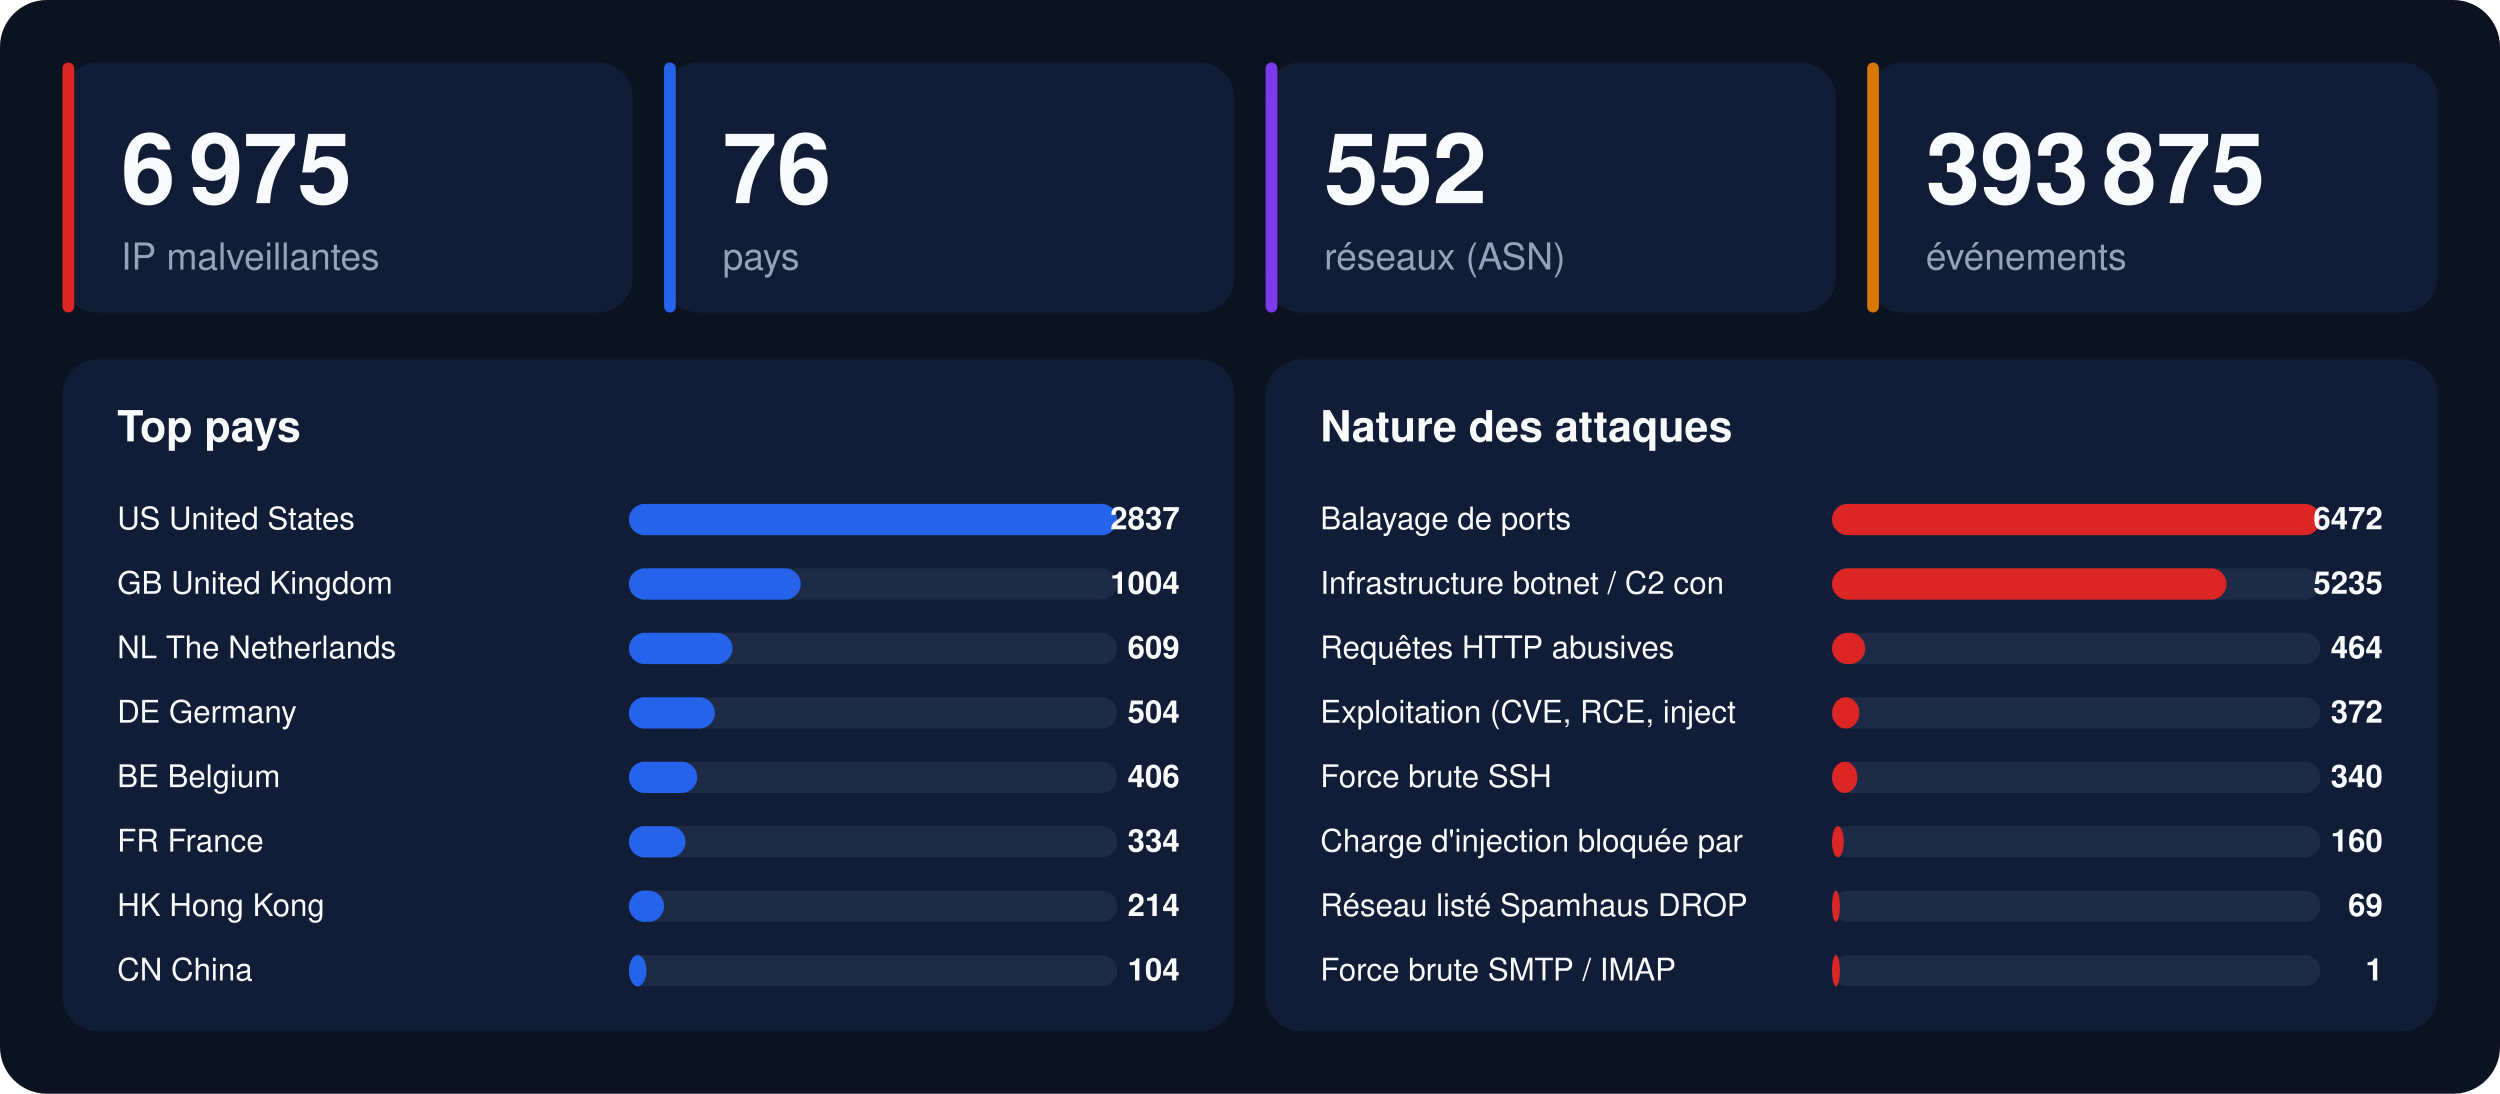
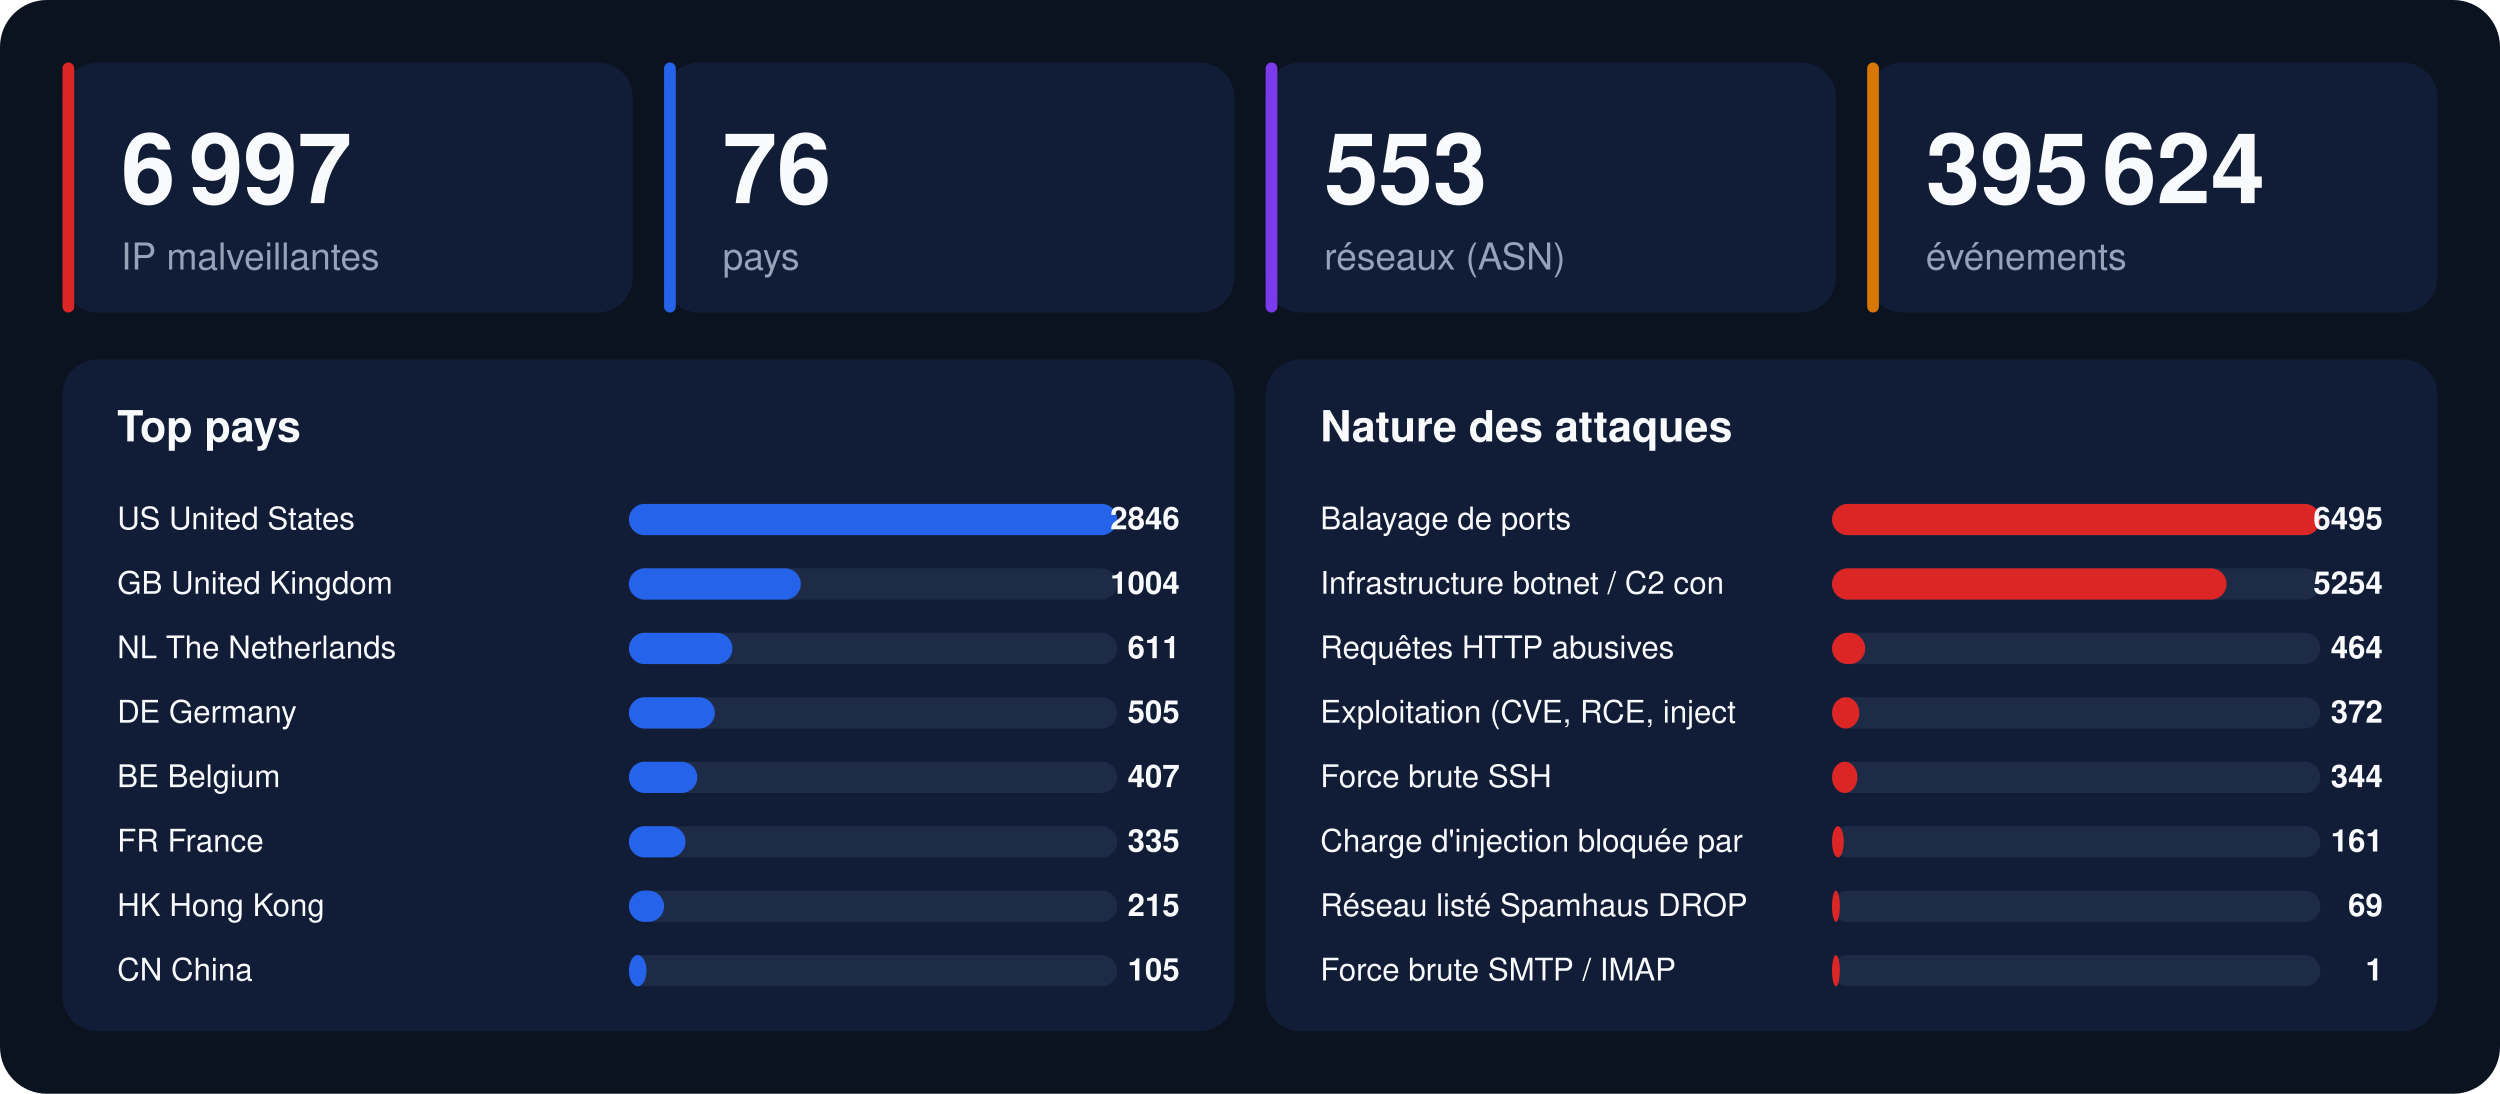
<svg xmlns="http://www.w3.org/2000/svg" width="1280" height="560" viewBox="0 0 1280 560" font-family="-apple-system,BlinkMacSystemFont,'Segoe UI',Helvetica,Arial,sans-serif">
  <rect width="1280" height="560" rx="24" fill="#0b1220" />
  <rect x="32" y="32" width="292" height="128" rx="18" fill="#111d36" />
  <rect x="32" y="32" width="6" height="128" rx="3" fill="#dc2626" />
-   <text x="62" y="104" font-size="50" font-weight="800" fill="#f8fafc">6 975</text>
+   <text x="62" y="104" font-size="50" font-weight="800" fill="#f8fafc">6 997</text>
  <text x="62" y="138" font-size="19" fill="#94a3b8">IP malveillantes</text>
  <rect x="340" y="32" width="292" height="128" rx="18" fill="#111d36" />
  <rect x="340" y="32" width="6" height="128" rx="3" fill="#2563eb" />
  <text x="370" y="104" font-size="50" font-weight="800" fill="#f8fafc">76</text>
  <text x="370" y="138" font-size="19" fill="#94a3b8">pays</text>
  <rect x="648" y="32" width="292" height="128" rx="18" fill="#111d36" />
  <rect x="648" y="32" width="6" height="128" rx="3" fill="#7c3aed" />
-   <text x="678" y="104" font-size="50" font-weight="800" fill="#f8fafc">552</text>
+   <text x="678" y="104" font-size="50" font-weight="800" fill="#f8fafc">553</text>
  <text x="678" y="138" font-size="19" fill="#94a3b8">réseaux (ASN)</text>
  <rect x="956" y="32" width="292" height="128" rx="18" fill="#111d36" />
  <rect x="956" y="32" width="6" height="128" rx="3" fill="#d97706" />
-   <text x="986" y="104" font-size="50" font-weight="800" fill="#f8fafc">393 875</text>
+   <text x="986" y="104" font-size="50" font-weight="800" fill="#f8fafc">395 624</text>
  <text x="986" y="138" font-size="19" fill="#94a3b8">événements</text>
  <rect x="32" y="184" width="600" height="344" rx="18" fill="#111d36" />
  <text x="60" y="226" font-size="22" font-weight="700" fill="#f8fafc">Top pays</text>
  <text x="60" y="271" font-size="16" fill="#f8fafc">US  United States</text>
  <rect x="322" y="258" width="250" height="16" rx="8" fill="#1e2b47" />
  <rect x="322" y="258" width="250" height="16" rx="8" fill="#2563eb" />
-   <text x="604" y="271" font-size="16" font-weight="700" text-anchor="end" fill="#f8fafc">2837</text>
+   <text x="604" y="271" font-size="16" font-weight="700" text-anchor="end" fill="#f8fafc">2846</text>
  <text x="60" y="304" font-size="16" fill="#f8fafc">GB  United Kingdom</text>
  <rect x="322" y="291" width="250" height="16" rx="8" fill="#1e2b47" />
  <rect x="322" y="291" width="88" height="16" rx="8" fill="#2563eb" />
  <text x="604" y="304" font-size="16" font-weight="700" text-anchor="end" fill="#f8fafc">1004</text>
  <text x="60" y="337" font-size="16" fill="#f8fafc">NL  The Netherlands</text>
  <rect x="322" y="324" width="250" height="16" rx="8" fill="#1e2b47" />
  <rect x="322" y="324" width="53" height="16" rx="8" fill="#2563eb" />
-   <text x="604" y="337" font-size="16" font-weight="700" text-anchor="end" fill="#f8fafc">609</text>
+   <text x="604" y="337" font-size="16" font-weight="700" text-anchor="end" fill="#f8fafc">611</text>
  <text x="60" y="370" font-size="16" fill="#f8fafc">DE  Germany</text>
  <rect x="322" y="357" width="250" height="16" rx="8" fill="#1e2b47" />
  <rect x="322" y="357" width="44" height="16" rx="8" fill="#2563eb" />
-   <text x="604" y="370" font-size="16" font-weight="700" text-anchor="end" fill="#f8fafc">504</text>
+   <text x="604" y="370" font-size="16" font-weight="700" text-anchor="end" fill="#f8fafc">505</text>
  <text x="60" y="403" font-size="16" fill="#f8fafc">BE  Belgium</text>
  <rect x="322" y="390" width="250" height="16" rx="8" fill="#1e2b47" />
  <rect x="322" y="390" width="35" height="16" rx="8" fill="#2563eb" />
-   <text x="604" y="403" font-size="16" font-weight="700" text-anchor="end" fill="#f8fafc">406</text>
+   <text x="604" y="403" font-size="16" font-weight="700" text-anchor="end" fill="#f8fafc">407</text>
  <text x="60" y="436" font-size="16" fill="#f8fafc">FR  France</text>
  <rect x="322" y="423" width="250" height="16" rx="8" fill="#1e2b47" />
  <rect x="322" y="423" width="29" height="16" rx="8" fill="#2563eb" />
-   <text x="604" y="436" font-size="16" font-weight="700" text-anchor="end" fill="#f8fafc">334</text>
+   <text x="604" y="436" font-size="16" font-weight="700" text-anchor="end" fill="#f8fafc">335</text>
  <text x="60" y="469" font-size="16" fill="#f8fafc">HK  Hong Kong</text>
  <rect x="322" y="456" width="250" height="16" rx="8" fill="#1e2b47" />
  <rect x="322" y="456" width="18" height="16" rx="8" fill="#2563eb" />
-   <text x="604" y="469" font-size="16" font-weight="700" text-anchor="end" fill="#f8fafc">214</text>
+   <text x="604" y="469" font-size="16" font-weight="700" text-anchor="end" fill="#f8fafc">215</text>
  <text x="60" y="502" font-size="16" fill="#f8fafc">CN  China</text>
  <rect x="322" y="489" width="250" height="16" rx="8" fill="#1e2b47" />
  <rect x="322" y="489" width="9" height="16" rx="8" fill="#2563eb" />
-   <text x="604" y="502" font-size="16" font-weight="700" text-anchor="end" fill="#f8fafc">104</text>
+   <text x="604" y="502" font-size="16" font-weight="700" text-anchor="end" fill="#f8fafc">105</text>
  <rect x="648" y="184" width="600" height="344" rx="18" fill="#111d36" />
  <text x="676" y="226" font-size="22" font-weight="700" fill="#f8fafc">Nature des attaques</text>
  <text x="676" y="271" font-size="16" fill="#f8fafc">Balayage de ports</text>
  <rect x="938" y="258" width="250" height="16" rx="8" fill="#1e2b47" />
  <rect x="938" y="258" width="250" height="16" rx="8" fill="#dc2626" />
-   <text x="1220" y="271" font-size="16" font-weight="700" text-anchor="end" fill="#f8fafc">6472</text>
+   <text x="1220" y="271" font-size="16" font-weight="700" text-anchor="end" fill="#f8fafc">6495</text>
  <text x="676" y="304" font-size="16" fill="#f8fafc">Infrastructure botnet / C2 con</text>
  <rect x="938" y="291" width="250" height="16" rx="8" fill="#1e2b47" />
  <rect x="938" y="291" width="202" height="16" rx="8" fill="#dc2626" />
-   <text x="1220" y="304" font-size="16" font-weight="700" text-anchor="end" fill="#f8fafc">5235</text>
+   <text x="1220" y="304" font-size="16" font-weight="700" text-anchor="end" fill="#f8fafc">5254</text>
  <text x="676" y="337" font-size="16" fill="#f8fafc">Requêtes HTTP abusives</text>
  <rect x="938" y="324" width="250" height="16" rx="8" fill="#1e2b47" />
  <rect x="938" y="324" width="17" height="16" rx="8" fill="#dc2626" />
  <text x="1220" y="337" font-size="16" font-weight="700" text-anchor="end" fill="#f8fafc">464</text>
  <text x="676" y="370" font-size="16" fill="#f8fafc">Exploitation (CVE, RCE, inject</text>
  <rect x="938" y="357" width="250" height="16" rx="8" fill="#1e2b47" />
  <rect x="938" y="357" width="14" height="16" rx="8" fill="#dc2626" />
  <text x="1220" y="370" font-size="16" font-weight="700" text-anchor="end" fill="#f8fafc">372</text>
  <text x="676" y="403" font-size="16" fill="#f8fafc">Force brute SSH</text>
  <rect x="938" y="390" width="250" height="16" rx="8" fill="#1e2b47" />
  <rect x="938" y="390" width="13" height="16" rx="8" fill="#dc2626" />
-   <text x="1220" y="403" font-size="16" font-weight="700" text-anchor="end" fill="#f8fafc">340</text>
+   <text x="1220" y="403" font-size="16" font-weight="700" text-anchor="end" fill="#f8fafc">344</text>
  <text x="676" y="436" font-size="16" fill="#f8fafc">Charge d'injection bloquée par</text>
  <rect x="938" y="423" width="250" height="16" rx="8" fill="#1e2b47" />
  <rect x="938" y="423" width="6" height="16" rx="8" fill="#dc2626" />
-   <text x="1220" y="436" font-size="16" font-weight="700" text-anchor="end" fill="#f8fafc">160</text>
+   <text x="1220" y="436" font-size="16" font-weight="700" text-anchor="end" fill="#f8fafc">161</text>
  <text x="676" y="469" font-size="16" fill="#f8fafc">Réseau listé Spamhaus DROP</text>
  <rect x="938" y="456" width="250" height="16" rx="8" fill="#1e2b47" />
  <rect x="938" y="456" width="4" height="16" rx="8" fill="#dc2626" />
  <text x="1220" y="469" font-size="16" font-weight="700" text-anchor="end" fill="#f8fafc">69</text>
  <text x="676" y="502" font-size="16" fill="#f8fafc">Force brute SMTP / IMAP</text>
  <rect x="938" y="489" width="250" height="16" rx="8" fill="#1e2b47" />
  <rect x="938" y="489" width="4" height="16" rx="8" fill="#dc2626" />
  <text x="1220" y="502" font-size="16" font-weight="700" text-anchor="end" fill="#f8fafc">1</text>
</svg>
